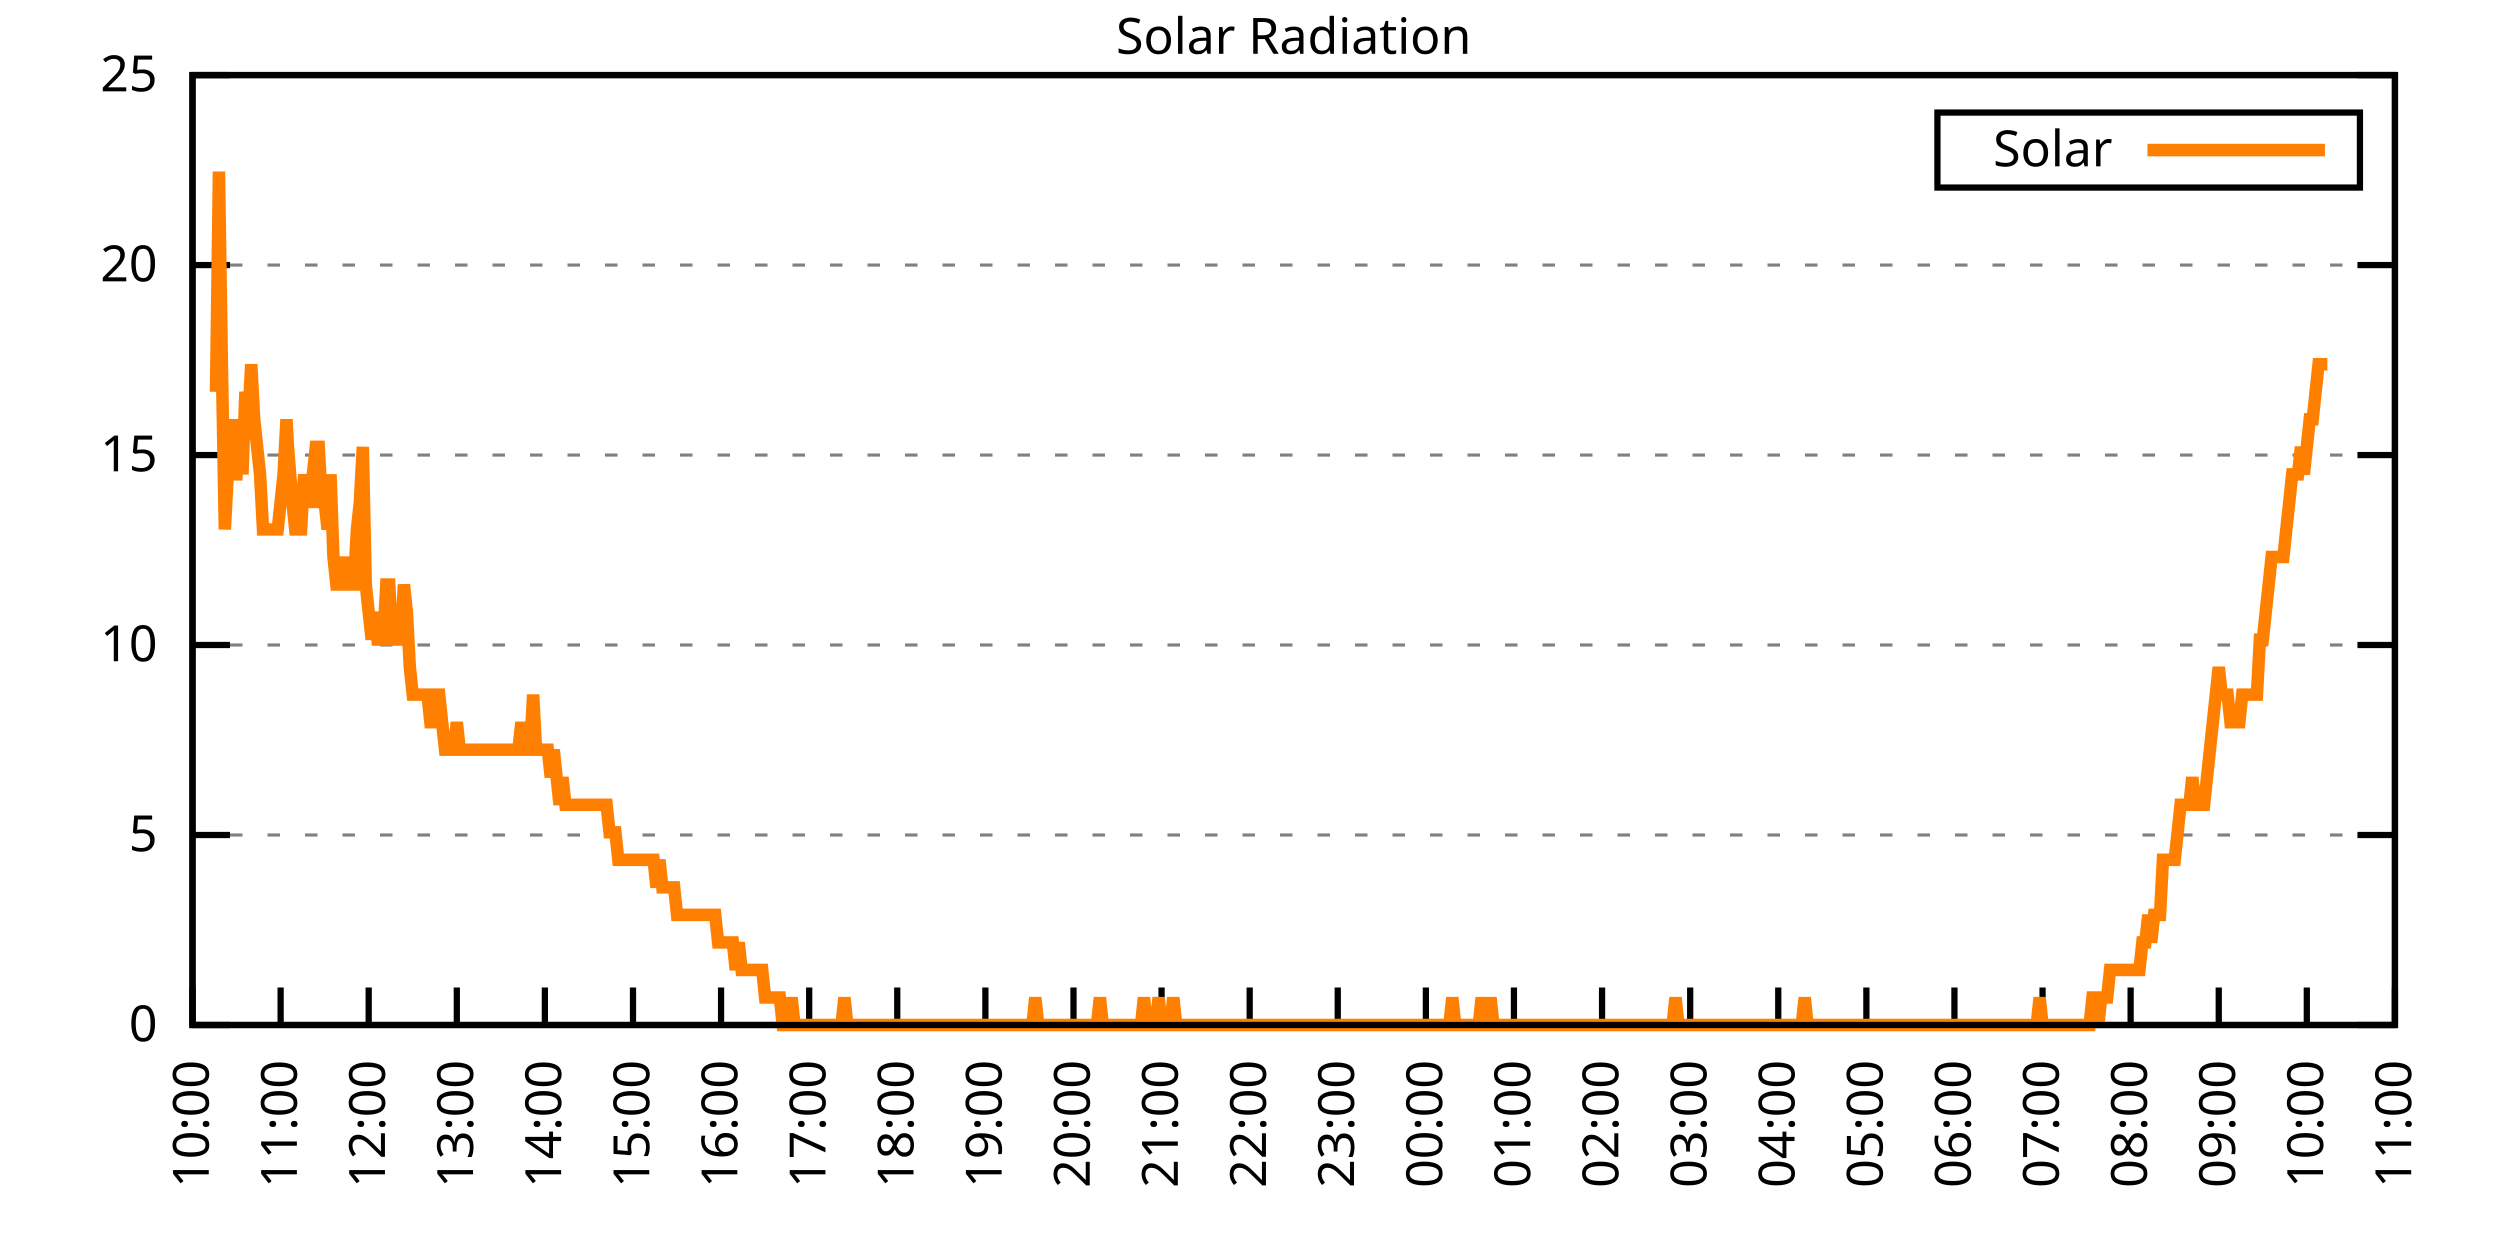
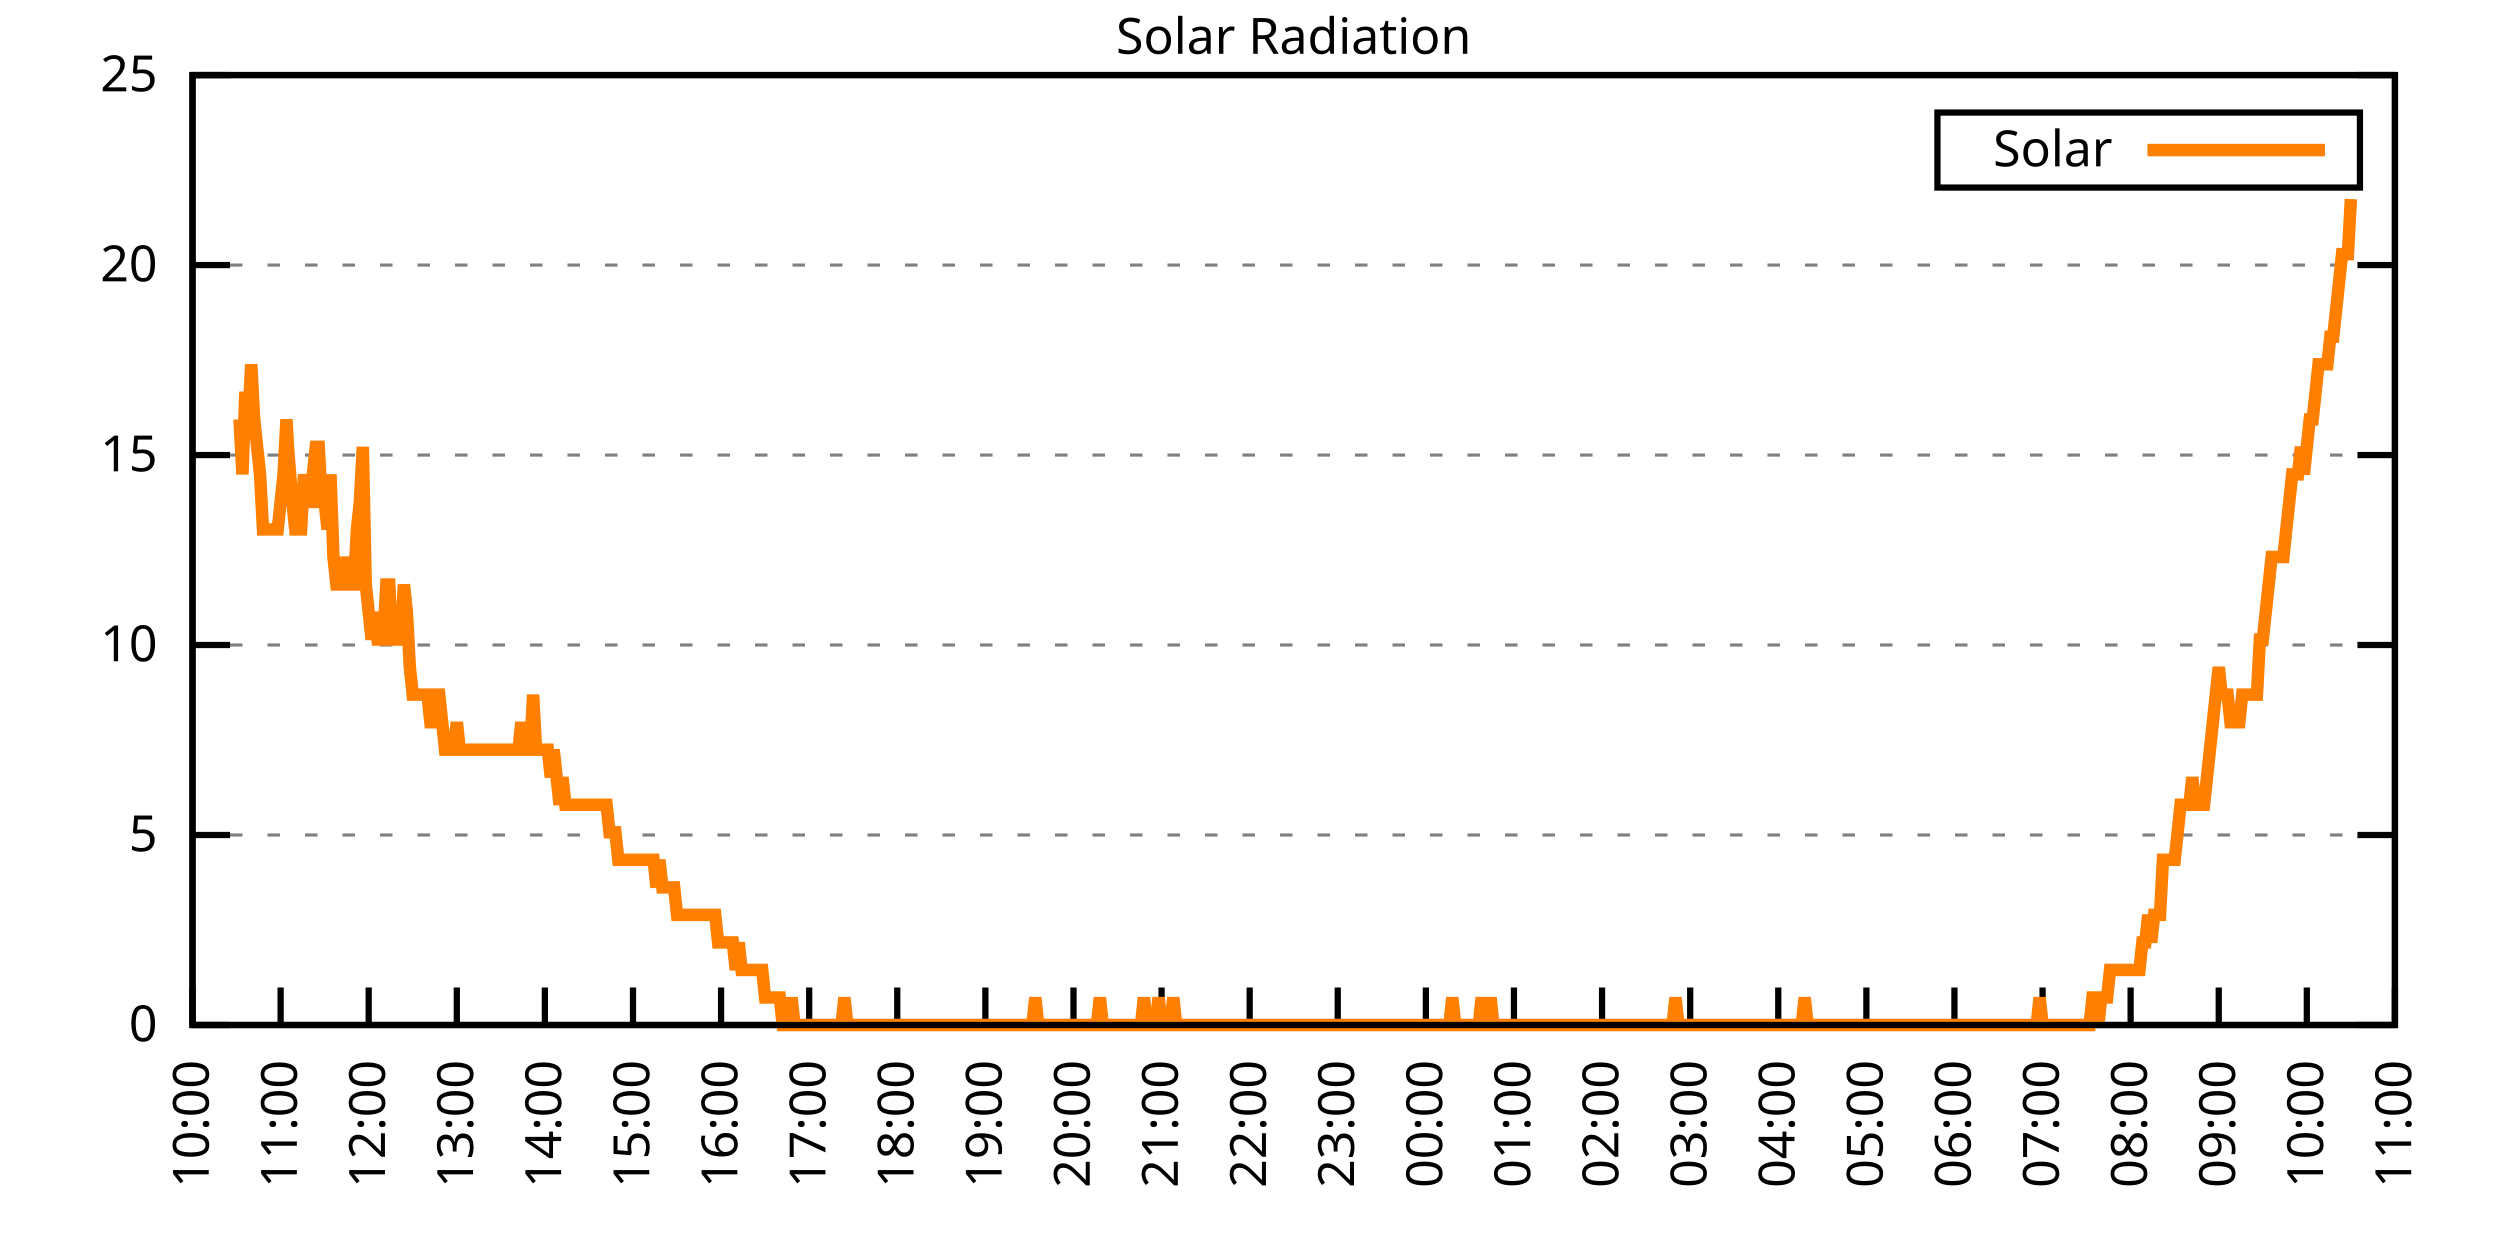
<svg xmlns="http://www.w3.org/2000/svg" xmlns:xlink="http://www.w3.org/1999/xlink" width="400" height="200" viewBox="0 0 400 200">
  <g id="gnuplot_canvas">
    <rect x="0" y="0" width="400" height="200" fill="none" />
    <defs>
      <circle id="gpDot" r="0.5" stroke-width="0.5" stroke="currentColor" />
      <path id="gpPt0" stroke-width="0.333" stroke="currentColor" d="M-1,0 h2 M0,-1 v2" />
      <path id="gpPt1" stroke-width="0.333" stroke="currentColor" d="M-1,-1 L1,1 M1,-1 L-1,1" />
      <path id="gpPt2" stroke-width="0.333" stroke="currentColor" d="M-1,0 L1,0 M0,-1 L0,1 M-1,-1 L1,1 M-1,1 L1,-1" />
      <rect id="gpPt3" stroke-width="0.333" stroke="currentColor" x="-1" y="-1" width="2" height="2" />
      <rect id="gpPt4" stroke-width="0.333" stroke="currentColor" fill="currentColor" x="-1" y="-1" width="2" height="2" />
      <circle id="gpPt5" stroke-width="0.333" stroke="currentColor" cx="0" cy="0" r="1" />
      <use xlink:href="#gpPt5" id="gpPt6" fill="currentColor" stroke="none" />
      <path id="gpPt7" stroke-width="0.333" stroke="currentColor" d="M0,-1.33 L-1.33,0.67 L1.33,0.67 z" />
      <use xlink:href="#gpPt7" id="gpPt8" fill="currentColor" stroke="none" />
      <use xlink:href="#gpPt7" id="gpPt9" stroke="currentColor" transform="rotate(180)" />
      <use xlink:href="#gpPt9" id="gpPt10" fill="currentColor" stroke="none" />
      <use xlink:href="#gpPt3" id="gpPt11" stroke="currentColor" transform="rotate(45)" />
      <use xlink:href="#gpPt11" id="gpPt12" fill="currentColor" stroke="none" />
      <path id="gpPt13" stroke-width="0.333" stroke="currentColor" d="M0,1.330 L1.265,0.411 L0.782,-1.067 L-0.782,-1.076 L-1.265,0.411 z" />
      <use xlink:href="#gpPt13" id="gpPt14" fill="currentColor" stroke="none" />
      <filter id="textbox" filterUnits="objectBoundingBox" x="0" y="0" height="1" width="1">
        <feFlood flood-color="white" flood-opacity="1" result="bgnd" />
        <feComposite in="SourceGraphic" in2="bgnd" operator="atop" />
      </filter>
      <filter id="greybox" filterUnits="objectBoundingBox" x="0" y="0" height="1" width="1">
        <feFlood flood-color="lightgrey" flood-opacity="1" result="grey" />
        <feComposite in="SourceGraphic" in2="grey" operator="atop" />
      </filter>
    </defs>
    <g fill="none" color="white" stroke="currentColor" stroke-width="1.00" stroke-linecap="butt" stroke-linejoin="miter">
</g>
    <g fill="none" color="black" stroke="currentColor" stroke-width="1.00" stroke-linecap="butt" stroke-linejoin="miter">
      <g stroke="none" shape-rendering="crispEdges">
        <polygon fill="rgb(255, 255, 255)" points="30.80,164.00 383.18,164.00 383.18,12.02 30.80,12.02 " />
      </g>
    </g>
    <g fill="none" color="black" stroke="currentColor" stroke-width="1.00" stroke-linecap="butt" stroke-linejoin="miter">
</g>
    <g fill="none" color="black" stroke="black" stroke-width="0.50" stroke-linecap="butt" stroke-linejoin="miter">
</g>
    <g fill="none" color="gray" stroke="currentColor" stroke-width="0.50" stroke-linecap="butt" stroke-linejoin="miter">
      <path stroke="gray" stroke-dasharray="2,4" class="gridline" d="M30.80,164.00 L383.19,164.00  " />
    </g>
    <g fill="none" color="gray" stroke="gray" stroke-width="1.00" stroke-linecap="butt" stroke-linejoin="miter">
</g>
    <g fill="none" color="black" stroke="currentColor" stroke-width="1.00" stroke-linecap="butt" stroke-linejoin="miter">
      <path stroke="black" d="M30.80,164.00 L36.80,164.00 M383.19,164.00 L377.19,164.00  " />
      <g transform="translate(25.20,166.60)" stroke="none" fill="black" font-family="Sans" font-size="8.00" text-anchor="end">
        <text>
          <tspan font-family="Sans"> 0</tspan>
        </text>
      </g>
    </g>
    <g fill="none" color="black" stroke="currentColor" stroke-width="1.00" stroke-linecap="butt" stroke-linejoin="miter">
</g>
    <g fill="none" color="black" stroke="black" stroke-width="0.50" stroke-linecap="butt" stroke-linejoin="miter">
</g>
    <g fill="none" color="gray" stroke="currentColor" stroke-width="0.50" stroke-linecap="butt" stroke-linejoin="miter">
      <path stroke="gray" stroke-dasharray="2,4" class="gridline" d="M30.80,133.60 L383.19,133.60  " />
    </g>
    <g fill="none" color="gray" stroke="gray" stroke-width="1.00" stroke-linecap="butt" stroke-linejoin="miter">
</g>
    <g fill="none" color="black" stroke="currentColor" stroke-width="1.00" stroke-linecap="butt" stroke-linejoin="miter">
      <path stroke="black" d="M30.80,133.60 L36.80,133.60 M383.19,133.60 L377.19,133.60  " />
      <g transform="translate(25.20,136.20)" stroke="none" fill="black" font-family="Sans" font-size="8.00" text-anchor="end">
        <text>
          <tspan font-family="Sans"> 5</tspan>
        </text>
      </g>
    </g>
    <g fill="none" color="black" stroke="currentColor" stroke-width="1.00" stroke-linecap="butt" stroke-linejoin="miter">
</g>
    <g fill="none" color="black" stroke="black" stroke-width="0.50" stroke-linecap="butt" stroke-linejoin="miter">
</g>
    <g fill="none" color="gray" stroke="currentColor" stroke-width="0.50" stroke-linecap="butt" stroke-linejoin="miter">
      <path stroke="gray" stroke-dasharray="2,4" class="gridline" d="M30.80,103.20 L383.19,103.20  " />
    </g>
    <g fill="none" color="gray" stroke="gray" stroke-width="1.00" stroke-linecap="butt" stroke-linejoin="miter">
</g>
    <g fill="none" color="black" stroke="currentColor" stroke-width="1.00" stroke-linecap="butt" stroke-linejoin="miter">
      <path stroke="black" d="M30.80,103.20 L36.80,103.20 M383.19,103.20 L377.19,103.20  " />
      <g transform="translate(25.20,105.80)" stroke="none" fill="black" font-family="Sans" font-size="8.00" text-anchor="end">
        <text>
          <tspan font-family="Sans"> 10</tspan>
        </text>
      </g>
    </g>
    <g fill="none" color="black" stroke="currentColor" stroke-width="1.00" stroke-linecap="butt" stroke-linejoin="miter">
</g>
    <g fill="none" color="black" stroke="black" stroke-width="0.50" stroke-linecap="butt" stroke-linejoin="miter">
</g>
    <g fill="none" color="gray" stroke="currentColor" stroke-width="0.50" stroke-linecap="butt" stroke-linejoin="miter">
      <path stroke="gray" stroke-dasharray="2,4" class="gridline" d="M30.80,72.81 L383.19,72.81  " />
    </g>
    <g fill="none" color="gray" stroke="gray" stroke-width="1.00" stroke-linecap="butt" stroke-linejoin="miter">
</g>
    <g fill="none" color="black" stroke="currentColor" stroke-width="1.00" stroke-linecap="butt" stroke-linejoin="miter">
      <path stroke="black" d="M30.80,72.81 L36.80,72.81 M383.19,72.81 L377.19,72.81  " />
      <g transform="translate(25.20,75.41)" stroke="none" fill="black" font-family="Sans" font-size="8.00" text-anchor="end">
        <text>
          <tspan font-family="Sans"> 15</tspan>
        </text>
      </g>
    </g>
    <g fill="none" color="black" stroke="currentColor" stroke-width="1.00" stroke-linecap="butt" stroke-linejoin="miter">
</g>
    <g fill="none" color="black" stroke="black" stroke-width="0.50" stroke-linecap="butt" stroke-linejoin="miter">
</g>
    <g fill="none" color="gray" stroke="currentColor" stroke-width="0.50" stroke-linecap="butt" stroke-linejoin="miter">
      <path stroke="gray" stroke-dasharray="2,4" class="gridline" d="M30.80,42.41 L383.19,42.41  " />
    </g>
    <g fill="none" color="gray" stroke="gray" stroke-width="1.00" stroke-linecap="butt" stroke-linejoin="miter">
</g>
    <g fill="none" color="black" stroke="currentColor" stroke-width="1.00" stroke-linecap="butt" stroke-linejoin="miter">
      <path stroke="black" d="M30.80,42.41 L36.80,42.41 M383.19,42.41 L377.19,42.41  " />
      <g transform="translate(25.20,45.01)" stroke="none" fill="black" font-family="Sans" font-size="8.00" text-anchor="end">
        <text>
          <tspan font-family="Sans"> 20</tspan>
        </text>
      </g>
    </g>
    <g fill="none" color="black" stroke="currentColor" stroke-width="1.00" stroke-linecap="butt" stroke-linejoin="miter">
</g>
    <g fill="none" color="black" stroke="black" stroke-width="0.50" stroke-linecap="butt" stroke-linejoin="miter">
</g>
    <g fill="none" color="gray" stroke="currentColor" stroke-width="0.50" stroke-linecap="butt" stroke-linejoin="miter">
      <path stroke="gray" stroke-dasharray="2,4" class="gridline" d="M30.80,12.01 L383.19,12.01  " />
    </g>
    <g fill="none" color="gray" stroke="gray" stroke-width="1.00" stroke-linecap="butt" stroke-linejoin="miter">
</g>
    <g fill="none" color="black" stroke="currentColor" stroke-width="1.00" stroke-linecap="butt" stroke-linejoin="miter">
      <path stroke="black" d="M30.80,12.01 L36.80,12.01 M383.19,12.01 L377.19,12.01  " />
      <g transform="translate(25.20,14.61)" stroke="none" fill="black" font-family="Sans" font-size="8.00" text-anchor="end">
        <text>
          <tspan font-family="Sans"> 25</tspan>
        </text>
      </g>
    </g>
    <g fill="none" color="black" stroke="currentColor" stroke-width="1.00" stroke-linecap="butt" stroke-linejoin="miter">
      <path stroke="black" d="M30.80,164.00 L30.80,158.00  " />
      <g transform="translate(33.40,169.60) rotate(270.00)" stroke="none" fill="black" font-family="Sans" font-size="8.00" text-anchor="end">
        <text>
          <tspan font-family="Sans">10:00</tspan>
        </text>
      </g>
    </g>
    <g fill="none" color="black" stroke="currentColor" stroke-width="1.00" stroke-linecap="butt" stroke-linejoin="miter">
      <path stroke="black" d="M44.90,164.00 L44.90,158.00  " />
      <g transform="translate(47.50,169.60) rotate(270.00)" stroke="none" fill="black" font-family="Sans" font-size="8.00" text-anchor="end">
        <text>
          <tspan font-family="Sans">11:00</tspan>
        </text>
      </g>
    </g>
    <g fill="none" color="black" stroke="currentColor" stroke-width="1.00" stroke-linecap="butt" stroke-linejoin="miter">
      <path stroke="black" d="M58.99,164.00 L58.99,158.00  " />
      <g transform="translate(61.59,169.60) rotate(270.00)" stroke="none" fill="black" font-family="Sans" font-size="8.00" text-anchor="end">
        <text>
          <tspan font-family="Sans">12:00</tspan>
        </text>
      </g>
    </g>
    <g fill="none" color="black" stroke="currentColor" stroke-width="1.00" stroke-linecap="butt" stroke-linejoin="miter">
      <path stroke="black" d="M73.09,164.00 L73.09,158.00  " />
      <g transform="translate(75.69,169.60) rotate(270.00)" stroke="none" fill="black" font-family="Sans" font-size="8.00" text-anchor="end">
        <text>
          <tspan font-family="Sans">13:00</tspan>
        </text>
      </g>
    </g>
    <g fill="none" color="black" stroke="currentColor" stroke-width="1.00" stroke-linecap="butt" stroke-linejoin="miter">
      <path stroke="black" d="M87.18,164.00 L87.18,158.00  " />
      <g transform="translate(89.78,169.60) rotate(270.00)" stroke="none" fill="black" font-family="Sans" font-size="8.00" text-anchor="end">
        <text>
          <tspan font-family="Sans">14:00</tspan>
        </text>
      </g>
    </g>
    <g fill="none" color="black" stroke="currentColor" stroke-width="1.00" stroke-linecap="butt" stroke-linejoin="miter">
      <path stroke="black" d="M101.28,164.00 L101.28,158.00  " />
      <g transform="translate(103.88,169.60) rotate(270.00)" stroke="none" fill="black" font-family="Sans" font-size="8.00" text-anchor="end">
        <text>
          <tspan font-family="Sans">15:00</tspan>
        </text>
      </g>
    </g>
    <g fill="none" color="black" stroke="currentColor" stroke-width="1.00" stroke-linecap="butt" stroke-linejoin="miter">
      <path stroke="black" d="M115.37,164.00 L115.37,158.00  " />
      <g transform="translate(117.97,169.60) rotate(270.00)" stroke="none" fill="black" font-family="Sans" font-size="8.00" text-anchor="end">
        <text>
          <tspan font-family="Sans">16:00</tspan>
        </text>
      </g>
    </g>
    <g fill="none" color="black" stroke="currentColor" stroke-width="1.00" stroke-linecap="butt" stroke-linejoin="miter">
      <path stroke="black" d="M129.47,164.00 L129.47,158.00  " />
      <g transform="translate(132.07,169.60) rotate(270.00)" stroke="none" fill="black" font-family="Sans" font-size="8.00" text-anchor="end">
        <text>
          <tspan font-family="Sans">17:00</tspan>
        </text>
      </g>
    </g>
    <g fill="none" color="black" stroke="currentColor" stroke-width="1.00" stroke-linecap="butt" stroke-linejoin="miter">
      <path stroke="black" d="M143.56,164.00 L143.56,158.00  " />
      <g transform="translate(146.16,169.60) rotate(270.00)" stroke="none" fill="black" font-family="Sans" font-size="8.00" text-anchor="end">
        <text>
          <tspan font-family="Sans">18:00</tspan>
        </text>
      </g>
    </g>
    <g fill="none" color="black" stroke="currentColor" stroke-width="1.00" stroke-linecap="butt" stroke-linejoin="miter">
      <path stroke="black" d="M157.66,164.00 L157.66,158.00  " />
      <g transform="translate(160.26,169.60) rotate(270.00)" stroke="none" fill="black" font-family="Sans" font-size="8.00" text-anchor="end">
        <text>
          <tspan font-family="Sans">19:00</tspan>
        </text>
      </g>
    </g>
    <g fill="none" color="black" stroke="currentColor" stroke-width="1.00" stroke-linecap="butt" stroke-linejoin="miter">
      <path stroke="black" d="M171.76,164.00 L171.76,158.00  " />
      <g transform="translate(174.36,169.60) rotate(270.00)" stroke="none" fill="black" font-family="Sans" font-size="8.00" text-anchor="end">
        <text>
          <tspan font-family="Sans">20:00</tspan>
        </text>
      </g>
    </g>
    <g fill="none" color="black" stroke="currentColor" stroke-width="1.00" stroke-linecap="butt" stroke-linejoin="miter">
      <path stroke="black" d="M185.85,164.00 L185.85,158.00  " />
      <g transform="translate(188.45,169.60) rotate(270.00)" stroke="none" fill="black" font-family="Sans" font-size="8.00" text-anchor="end">
        <text>
          <tspan font-family="Sans">21:00</tspan>
        </text>
      </g>
    </g>
    <g fill="none" color="black" stroke="currentColor" stroke-width="1.00" stroke-linecap="butt" stroke-linejoin="miter">
      <path stroke="black" d="M199.95,164.00 L199.95,158.00  " />
      <g transform="translate(202.55,169.60) rotate(270.00)" stroke="none" fill="black" font-family="Sans" font-size="8.00" text-anchor="end">
        <text>
          <tspan font-family="Sans">22:00</tspan>
        </text>
      </g>
    </g>
    <g fill="none" color="black" stroke="currentColor" stroke-width="1.00" stroke-linecap="butt" stroke-linejoin="miter">
      <path stroke="black" d="M214.04,164.00 L214.04,158.00  " />
      <g transform="translate(216.64,169.60) rotate(270.00)" stroke="none" fill="black" font-family="Sans" font-size="8.00" text-anchor="end">
        <text>
          <tspan font-family="Sans">23:00</tspan>
        </text>
      </g>
    </g>
    <g fill="none" color="black" stroke="currentColor" stroke-width="1.00" stroke-linecap="butt" stroke-linejoin="miter">
      <path stroke="black" d="M228.14,164.00 L228.14,158.00  " />
      <g transform="translate(230.74,169.60) rotate(270.00)" stroke="none" fill="black" font-family="Sans" font-size="8.00" text-anchor="end">
        <text>
          <tspan font-family="Sans">00:00</tspan>
        </text>
      </g>
    </g>
    <g fill="none" color="black" stroke="currentColor" stroke-width="1.00" stroke-linecap="butt" stroke-linejoin="miter">
      <path stroke="black" d="M242.23,164.00 L242.23,158.00  " />
      <g transform="translate(244.83,169.60) rotate(270.00)" stroke="none" fill="black" font-family="Sans" font-size="8.00" text-anchor="end">
        <text>
          <tspan font-family="Sans">01:00</tspan>
        </text>
      </g>
    </g>
    <g fill="none" color="black" stroke="currentColor" stroke-width="1.00" stroke-linecap="butt" stroke-linejoin="miter">
      <path stroke="black" d="M256.33,164.00 L256.33,158.00  " />
      <g transform="translate(258.93,169.60) rotate(270.00)" stroke="none" fill="black" font-family="Sans" font-size="8.00" text-anchor="end">
        <text>
          <tspan font-family="Sans">02:00</tspan>
        </text>
      </g>
    </g>
    <g fill="none" color="black" stroke="currentColor" stroke-width="1.00" stroke-linecap="butt" stroke-linejoin="miter">
      <path stroke="black" d="M270.43,164.00 L270.43,158.00  " />
      <g transform="translate(273.03,169.60) rotate(270.00)" stroke="none" fill="black" font-family="Sans" font-size="8.00" text-anchor="end">
        <text>
          <tspan font-family="Sans">03:00</tspan>
        </text>
      </g>
    </g>
    <g fill="none" color="black" stroke="currentColor" stroke-width="1.00" stroke-linecap="butt" stroke-linejoin="miter">
      <path stroke="black" d="M284.52,164.00 L284.52,158.00  " />
      <g transform="translate(287.12,169.60) rotate(270.00)" stroke="none" fill="black" font-family="Sans" font-size="8.00" text-anchor="end">
        <text>
          <tspan font-family="Sans">04:00</tspan>
        </text>
      </g>
    </g>
    <g fill="none" color="black" stroke="currentColor" stroke-width="1.00" stroke-linecap="butt" stroke-linejoin="miter">
      <path stroke="black" d="M298.62,164.00 L298.62,158.00  " />
      <g transform="translate(301.22,169.60) rotate(270.00)" stroke="none" fill="black" font-family="Sans" font-size="8.00" text-anchor="end">
        <text>
          <tspan font-family="Sans">05:00</tspan>
        </text>
      </g>
    </g>
    <g fill="none" color="black" stroke="currentColor" stroke-width="1.00" stroke-linecap="butt" stroke-linejoin="miter">
      <path stroke="black" d="M312.71,164.00 L312.71,158.00  " />
      <g transform="translate(315.31,169.60) rotate(270.00)" stroke="none" fill="black" font-family="Sans" font-size="8.00" text-anchor="end">
        <text>
          <tspan font-family="Sans">06:00</tspan>
        </text>
      </g>
    </g>
    <g fill="none" color="black" stroke="currentColor" stroke-width="1.00" stroke-linecap="butt" stroke-linejoin="miter">
      <path stroke="black" d="M326.81,164.00 L326.81,158.00  " />
      <g transform="translate(329.41,169.60) rotate(270.00)" stroke="none" fill="black" font-family="Sans" font-size="8.00" text-anchor="end">
        <text>
          <tspan font-family="Sans">07:00</tspan>
        </text>
      </g>
    </g>
    <g fill="none" color="black" stroke="currentColor" stroke-width="1.00" stroke-linecap="butt" stroke-linejoin="miter">
      <path stroke="black" d="M340.90,164.00 L340.90,158.00  " />
      <g transform="translate(343.50,169.60) rotate(270.00)" stroke="none" fill="black" font-family="Sans" font-size="8.00" text-anchor="end">
        <text>
          <tspan font-family="Sans">08:00</tspan>
        </text>
      </g>
    </g>
    <g fill="none" color="black" stroke="currentColor" stroke-width="1.00" stroke-linecap="butt" stroke-linejoin="miter">
      <path stroke="black" d="M355.00,164.00 L355.00,158.00  " />
      <g transform="translate(357.60,169.60) rotate(270.00)" stroke="none" fill="black" font-family="Sans" font-size="8.00" text-anchor="end">
        <text>
          <tspan font-family="Sans">09:00</tspan>
        </text>
      </g>
    </g>
    <g fill="none" color="black" stroke="currentColor" stroke-width="1.00" stroke-linecap="butt" stroke-linejoin="miter">
      <path stroke="black" d="M369.09,164.00 L369.09,158.00  " />
      <g transform="translate(371.69,169.60) rotate(270.00)" stroke="none" fill="black" font-family="Sans" font-size="8.00" text-anchor="end">
        <text>
          <tspan font-family="Sans">10:00</tspan>
        </text>
      </g>
    </g>
    <g fill="none" color="black" stroke="currentColor" stroke-width="1.00" stroke-linecap="butt" stroke-linejoin="miter">
      <path stroke="black" d="M383.19,164.00 L383.19,158.00  " />
      <g transform="translate(385.79,169.60) rotate(270.00)" stroke="none" fill="black" font-family="Sans" font-size="8.00" text-anchor="end">
        <text>
          <tspan font-family="Sans">11:00</tspan>
        </text>
      </g>
    </g>
    <g fill="none" color="black" stroke="currentColor" stroke-width="1.00" stroke-linecap="butt" stroke-linejoin="miter">
</g>
    <g fill="none" color="black" stroke="currentColor" stroke-width="1.00" stroke-linecap="butt" stroke-linejoin="miter">
      <path stroke="black" d="M30.80,12.01 L30.80,164.00 L383.19,164.00 L383.19,12.01 L30.80,12.01 Z  " />
    </g>
    <g fill="none" color="black" stroke="currentColor" stroke-width="1.00" stroke-linecap="butt" stroke-linejoin="miter">
</g>
    <g fill="none" color="black" stroke="currentColor" stroke-width="1.00" stroke-linecap="butt" stroke-linejoin="miter">
      <path stroke="black" d="M309.99,30.01 L309.99,18.01 L377.59,18.01 L377.59,30.01 L309.99,30.01 Z  " />
    </g>
    <g id="Solar_Radiation_plot_1">
      <g fill="none" color="white" stroke="black" stroke-width="2.00" stroke-linecap="butt" stroke-linejoin="miter">
</g>
      <g fill="none" color="black" stroke="currentColor" stroke-width="2.00" stroke-linecap="butt" stroke-linejoin="miter">
        <g transform="translate(337.99,26.61)" stroke="none" fill="black" font-family="Sans" font-size="8.00" text-anchor="end">
          <text>
            <tspan font-family="Sans">Solar</tspan>
          </text>
        </g>
      </g>
      <g fill="none" color="black" stroke="currentColor" stroke-width="2.00" stroke-linecap="butt" stroke-linejoin="miter">
-         <path stroke="rgb(255, 127,   0)" d="M343.59,24.01 L371.99,24.01 M34.56,62.69 L35.03,27.45 L35.50,58.28 L35.97,84.71 L36.44,75.90 L36.91,67.09   L37.38,75.90 L37.85,75.90 L38.32,67.09 L38.79,75.90 L39.26,62.69 L39.73,67.09 L40.20,58.28 L40.67,67.09   L41.14,71.50 L41.61,75.90 L42.08,84.71 L42.55,84.71 L43.02,84.71 L43.49,84.71 L43.96,84.71 L44.43,84.71   L44.90,80.31 L45.37,75.90 L45.84,67.09 L46.07,71.50 L46.78,80.31 L47.24,84.71 L47.71,84.71 L48.18,84.71   L48.65,75.90 L49.12,80.31 L49.59,80.31 L50.06,75.90 L50.53,71.50 L51.00,71.50 L51.47,80.31 L51.94,80.31   L52.41,84.71 L52.88,75.90 L53.35,89.12 L53.82,93.52 L54.29,93.52 L54.76,93.52 L55.23,89.12 L55.70,93.52   L56.17,93.52 L56.64,93.52 L57.11,84.71 L57.58,80.31 L58.05,71.50 L58.52,93.52 L58.99,97.93 L59.46,102.33   L59.93,97.93 L60.40,102.33 L60.87,102.33 L61.34,102.33 L61.81,93.52 L62.28,93.52 L62.75,102.33 L63.22,102.33   L63.69,102.33 L64.16,102.33 L64.63,93.52 L65.10,97.93 L65.57,106.74 L66.04,111.14 L66.51,111.14 L66.98,111.14   L67.45,111.14 L67.92,111.14 L68.39,111.14 L68.86,115.55 L69.33,115.55 L69.80,111.14 L70.27,111.14 L70.74,115.55   L71.21,119.95 L71.68,119.95 L72.15,119.95 L72.62,119.95 L73.09,115.55 L73.56,119.95 L74.03,119.95 L74.50,119.95   L74.97,119.95 L75.44,119.95 L75.91,119.95 L76.38,119.95 L76.85,119.95 L77.32,119.95 L77.79,119.95 L78.26,119.95   L78.73,119.95 L79.19,119.95 L79.66,119.95 L80.13,119.95 L80.60,119.95 L81.07,119.95 L81.54,119.95 L82.01,119.95   L82.48,119.95 L82.95,119.95 L83.42,115.55 L83.89,119.95 L84.36,119.95 L84.83,119.95 L85.30,111.14 L85.77,119.95   L86.24,119.95 L86.71,119.95 L87.18,119.95 L87.65,119.95 L88.12,124.36 L88.59,119.95 L89.06,124.36 L89.53,128.76   L90.00,124.36 L90.47,128.76 L90.94,128.76 L91.41,128.76 L91.88,128.76 L92.35,128.76 L92.82,128.76 L93.29,128.76   L93.76,128.76 L94.23,128.76 L94.70,128.76 L95.17,128.76 L95.64,128.76 L96.11,128.76 L96.58,128.76 L97.05,128.76   L97.52,133.17 L97.99,133.17 L98.46,133.17 L98.93,137.57 L99.40,137.57 L99.87,137.57 L100.34,137.57 L100.81,137.57   L101.28,137.57 L101.75,137.57 L102.22,137.57 L102.69,137.57 L103.16,137.57 L103.63,137.57 L104.10,137.57 L104.57,137.57   L105.04,141.98 L105.51,137.57 L105.98,141.98 L106.45,141.98 L106.92,141.98 L107.39,141.98 L107.86,141.98 L108.33,146.38   L108.80,146.38 L109.27,146.38 L109.74,146.38 L110.21,146.38 L110.68,146.38 L111.14,146.38 L111.61,146.38 L112.08,146.38   L112.55,146.38 L113.02,146.38 L113.49,146.38 L113.96,146.38 L114.43,146.38 L114.90,150.79 L115.37,150.79 L115.84,150.79   L116.31,150.79 L116.78,150.79 L117.25,150.79 L117.72,155.19 L118.19,150.79 L118.66,155.19 L119.13,155.19 L119.60,155.19   L120.07,155.19 L120.54,155.19 L121.01,155.19 L121.48,155.19 L121.95,155.19 L122.42,159.60 L122.89,159.60 L123.36,159.60   L123.83,159.60 L124.30,159.60 L124.77,159.60 L125.24,164.00 L125.71,164.00 L126.18,164.00 L126.65,159.60 L127.12,164.00   L127.59,164.00 L128.06,164.00 L128.53,164.00 L129.00,164.00 L129.47,164.00 L129.94,164.00 L130.41,164.00 L130.88,164.00   L131.35,164.00 L131.82,164.00 L132.29,164.00 L132.76,164.00 L133.23,164.00 L133.70,164.00 L134.17,164.00 L134.64,164.00   L135.11,159.60 L135.58,164.00 L136.05,164.00 L136.52,164.00 L136.99,164.00 L137.46,164.00 L137.93,164.00 L138.40,164.00   L138.87,164.00 L139.34,164.00 L139.81,164.00 L140.28,164.00 L140.75,164.00 L141.22,164.00 L141.69,164.00 L142.16,164.00   L142.63,164.00 L143.09,164.00 L143.56,164.00 L144.03,164.00 L144.50,164.00 L144.97,164.00 L145.44,164.00 L145.91,164.00   L146.38,164.00 L146.85,164.00 L147.32,164.00 L147.79,164.00 L148.26,164.00 L148.73,164.00 L149.20,164.00 L149.67,164.00   L150.14,164.00 L150.61,164.00 L151.08,164.00 L151.55,164.00 L152.02,164.00 L152.49,164.00 L152.96,164.00 L153.43,164.00   L153.90,164.00 L154.37,164.00 L154.84,164.00 L155.31,164.00 L155.78,164.00 L156.25,164.00 L156.72,164.00 L157.19,164.00   L157.66,164.00 L158.13,164.00 L158.60,164.00 L159.07,164.00 L159.54,164.00 L160.01,164.00 L160.48,164.00 L160.95,164.00   L161.42,164.00 L161.89,164.00 L162.36,164.00 L162.83,164.00 L163.30,164.00 L163.77,164.00 L164.24,164.00 L164.71,164.00   L165.18,164.00 L165.65,159.60 L166.12,164.00 L166.59,164.00 L167.06,164.00 L167.53,164.00 L168.00,164.00 L168.47,164.00   L168.94,164.00 L169.41,164.00 L169.88,164.00 L170.35,164.00 L170.82,164.00 L171.29,164.00 L171.76,164.00 L172.23,164.00   L172.70,164.00 L173.17,164.00 L173.64,164.00 L174.11,164.00 L174.58,164.00 L175.04,164.00 L175.51,164.00 L175.98,159.60   L176.45,164.00 L176.92,164.00 L177.39,164.00 L177.86,164.00 L178.33,164.00 L178.80,164.00 L179.27,164.00 L179.74,164.00   L180.21,164.00 L180.68,164.00 L181.15,164.00 L181.62,164.00 L182.09,164.00 L182.56,164.00 L183.03,159.60 L183.50,164.00   L183.97,164.00 L184.44,164.00 L184.91,164.00 L185.38,159.60 L185.85,164.00 L186.32,164.00 L186.79,164.00 L187.26,164.00   L187.73,159.60 L188.20,164.00 L188.67,164.00 L189.14,164.00 L189.61,164.00 L190.08,164.00 L190.55,164.00 L191.02,164.00   L191.49,164.00 L191.96,164.00 L192.43,164.00 L192.90,164.00 L193.37,164.00 L193.84,164.00 L194.31,164.00 L194.78,164.00   L195.25,164.00 L195.72,164.00 L196.19,164.00 L196.66,164.00 L197.13,164.00 L197.60,164.00 L198.07,164.00 L198.54,164.00   L199.01,164.00 L199.48,164.00 L199.95,164.00 L200.42,164.00 L200.89,164.00 L201.36,164.00 L201.83,164.00 L202.30,164.00   L202.77,164.00 L203.24,164.00 L203.71,164.00 L204.18,164.00 L204.65,164.00 L205.12,164.00 L205.59,164.00 L206.06,164.00   L206.53,164.00 L207.00,164.00 L207.46,164.00 L207.93,164.00 L208.40,164.00 L208.87,164.00 L209.34,164.00 L209.81,164.00   L210.28,164.00 L210.75,164.00 L211.22,164.00 L211.69,164.00 L212.16,164.00 L212.63,164.00 L213.10,164.00 L213.57,164.00   L214.04,164.00 L214.51,164.00 L214.98,164.00 L215.45,164.00 L215.92,164.00 L216.39,164.00 L216.86,164.00 L217.33,164.00   L217.80,164.00 L218.27,164.00 L218.74,164.00 L219.21,164.00 L219.68,164.00 L220.15,164.00 L220.62,164.00 L221.09,164.00   L221.56,164.00 L222.03,164.00 L222.50,164.00 L222.97,164.00 L223.44,164.00 L223.91,164.00 L224.38,164.00 L224.85,164.00   L225.32,164.00 L225.79,164.00 L226.26,164.00 L226.73,164.00 L227.20,164.00 L227.67,164.00 L228.14,164.00 L228.61,164.00   L229.08,164.00 L229.55,164.00 L230.02,164.00 L230.49,164.00 L230.96,164.00 L231.43,164.00 L231.90,164.00 L232.37,159.60   L232.84,164.00 L233.31,164.00 L233.78,164.00 L234.25,164.00 L234.72,164.00 L235.19,164.00 L235.66,164.00 L236.13,164.00   L236.60,164.00 L237.07,159.60 L237.54,164.00 L238.01,164.00 L238.48,159.60 L238.95,164.00 L239.41,164.00 L239.88,164.00   L240.35,164.00 L240.82,164.00 L241.29,164.00 L241.76,164.00 L242.23,164.00 L242.70,164.00 L243.17,164.00 L243.64,164.00   L244.11,164.00 L244.58,164.00 L245.05,164.00 L245.52,164.00 L245.99,164.00 L246.46,164.00 L246.93,164.00 L247.40,164.00   L247.87,164.00 L248.34,164.00 L248.81,164.00 L249.28,164.00 L249.75,164.00 L250.22,164.00 L250.69,164.00 L251.16,164.00   L251.63,164.00 L252.10,164.00 L252.57,164.00 L253.04,164.00 L253.51,164.00 L253.98,164.00 L254.45,164.00 L254.92,164.00   L255.39,164.00 L255.86,164.00 L256.33,164.00 L256.80,164.00 L257.27,164.00 L257.74,164.00 L258.21,164.00 L258.68,164.00   L259.15,164.00 L259.62,164.00 L260.09,164.00 L260.56,164.00 L261.03,164.00 L261.50,164.00 L261.97,164.00 L262.44,164.00   L262.91,164.00 L263.38,164.00 L263.85,164.00 L264.32,164.00 L264.79,164.00 L265.26,164.00 L265.73,164.00 L266.20,164.00   L266.67,164.00 L267.14,164.00 L267.61,164.00 L268.08,159.60 L268.55,164.00 L269.02,164.00 L269.49,164.00 L269.96,164.00   L270.43,164.00 L270.90,164.00 L271.36,164.00 L271.83,164.00 L272.30,164.00 L272.77,164.00 L273.24,164.00 L273.71,164.00   L274.18,164.00 L274.65,164.00 L275.12,164.00 L275.59,164.00 L276.06,164.00 L276.53,164.00 L277.00,164.00 L277.47,164.00   L277.94,164.00 L278.41,164.00 L278.88,164.00 L279.35,164.00 L279.82,164.00 L280.29,164.00 L280.76,164.00 L281.23,164.00   L281.70,164.00 L282.17,164.00 L282.64,164.00 L283.11,164.00 L283.58,164.00 L284.05,164.00 L284.52,164.00 L284.99,164.00   L285.46,164.00 L285.93,164.00 L286.40,164.00 L286.87,164.00 L287.34,164.00 L287.81,164.00 L288.28,164.00 L288.75,159.60   L289.22,164.00 L289.69,164.00 L290.16,164.00 L290.63,164.00 L291.10,164.00 L291.57,164.00 L292.04,164.00 L292.51,164.00   L292.98,164.00 L293.45,164.00 L293.92,164.00 L294.39,164.00 L294.86,164.00 L295.33,164.00 L295.80,164.00 L296.27,164.00   L296.74,164.00 L297.21,164.00 L297.68,164.00 L298.15,164.00 L298.62,164.00 L299.09,164.00 L299.56,164.00 L300.03,164.00   L300.50,164.00 L300.97,164.00 L301.44,164.00 L301.91,164.00 L302.38,164.00 L302.85,164.00 L303.31,164.00 L303.78,164.00   L304.25,164.00 L304.72,164.00 L305.19,164.00 L305.66,164.00 L306.13,164.00 L306.60,164.00 L307.07,164.00 L307.54,164.00   L308.01,164.00 L308.48,164.00 L308.95,164.00 L309.42,164.00 L309.89,164.00 L310.36,164.00 L310.83,164.00 L311.30,164.00   L311.77,164.00 L312.24,164.00 L312.71,164.00 L313.18,164.00 L313.65,164.00 L314.12,164.00 L314.59,164.00 L315.06,164.00   L315.53,164.00 L316.00,164.00 L316.47,164.00 L316.94,164.00 L317.41,164.00 L317.88,164.00 L318.35,164.00 L318.82,164.00   L319.29,164.00 L319.76,164.00 L320.23,164.00 L320.70,164.00 L321.17,164.00 L321.64,164.00 L322.11,164.00 L322.58,164.00   L323.05,164.00 L323.52,164.00 L323.99,164.00 L324.46,164.00 L324.93,164.00 L325.40,164.00 L325.87,164.00 L326.34,159.60   L326.81,164.00 L327.28,164.00 L327.75,164.00 L328.22,164.00 L328.69,164.00 L329.16,164.00 L329.63,164.00 L330.10,164.00   L330.57,164.00 L331.04,164.00 L331.51,164.00 L331.98,164.00 L332.45,164.00 L332.92,164.00 L333.39,164.00 L333.86,164.00   L334.33,164.00 L334.80,159.60 L335.26,159.60 L335.73,164.00 L336.20,159.60 L336.67,159.60 L337.14,159.60 L337.61,155.19   L338.08,155.19 L338.55,155.19 L339.02,155.19 L339.49,155.19 L339.96,155.19 L340.43,155.19 L340.90,155.19 L341.37,155.19   L341.84,155.19 L342.31,155.19 L342.78,150.79 L343.25,150.79 L343.72,146.38 L344.19,150.79 L344.66,146.38 L345.13,146.38   L345.60,146.38 L346.07,137.57 L346.54,137.57 L347.01,137.57 L347.48,137.57 L347.95,137.57 L348.42,133.17 L348.89,128.76   L349.36,128.76 L349.83,128.76 L350.30,128.76 L350.77,124.36 L351.24,128.76 L351.71,128.76 L352.18,128.76 L352.65,128.76   L353.12,124.36 L353.59,119.95 L354.06,115.55 L354.53,111.14 L355.00,106.74 L355.47,111.14 L355.94,111.14 L356.41,111.14   L356.88,115.55 L357.35,115.55 L357.82,115.55 L358.29,115.55 L358.76,111.14 L359.23,111.14 L359.70,111.14 L360.17,111.14   L360.64,111.14 L361.11,111.14 L361.58,102.33 L362.05,102.33 L362.52,97.93 L362.99,93.52 L363.46,89.12 L363.93,89.12   L364.40,89.12 L364.87,89.12 L365.34,89.12 L365.81,84.71 L366.28,80.31 L366.75,75.90 L367.21,75.90 L367.68,75.90   L368.15,71.50 L368.62,75.90 L369.09,71.50 L369.56,67.09 L370.03,67.09 L370.50,62.69 L370.97,58.28 L371.44,58.28   L371.91,58.28 L372.38,58.28  " />
+         <path stroke="rgb(255, 127,   0)" d="M343.59,24.01 L371.99,24.01 M38.32,67.09 L38.79,75.90 L39.26,62.69 L39.73,67.09 L40.20,58.28 L40.67,67.09   L41.14,71.50 L41.61,75.90 L42.08,84.71 L42.55,84.71 L43.02,84.71 L43.49,84.71 L43.96,84.71 L44.43,84.71   L44.90,80.31 L45.37,75.90 L45.84,67.09 L46.07,71.50 L46.78,80.31 L47.24,84.71 L47.71,84.71 L48.18,84.71   L48.65,75.90 L49.12,80.31 L49.59,80.31 L50.06,75.90 L50.53,71.50 L51.00,71.50 L51.47,80.31 L51.94,80.31   L52.41,84.71 L52.88,75.90 L53.35,89.12 L53.82,93.52 L54.29,93.52 L54.76,93.52 L55.23,89.12 L55.70,93.52   L56.17,93.52 L56.64,93.52 L57.11,84.71 L57.58,80.31 L58.05,71.50 L58.52,93.52 L58.99,97.93 L59.46,102.33   L59.93,97.93 L60.40,102.33 L60.87,102.33 L61.34,102.33 L61.81,93.52 L62.28,93.52 L62.75,102.33 L63.22,102.33   L63.69,102.33 L64.16,102.33 L64.63,93.52 L65.10,97.93 L65.57,106.74 L66.04,111.14 L66.51,111.14 L66.98,111.14   L67.45,111.14 L67.92,111.14 L68.39,111.14 L68.86,115.55 L69.33,115.55 L69.80,111.14 L70.27,111.14 L70.74,115.55   L71.21,119.95 L71.68,119.95 L72.15,119.95 L72.62,119.95 L73.09,115.55 L73.56,119.95 L74.03,119.95 L74.50,119.95   L74.97,119.95 L75.44,119.95 L75.91,119.95 L76.38,119.95 L76.85,119.95 L77.32,119.95 L77.79,119.95 L78.26,119.95   L78.73,119.95 L79.19,119.95 L79.66,119.95 L80.13,119.95 L80.60,119.95 L81.07,119.95 L81.54,119.95 L82.01,119.95   L82.48,119.95 L82.95,119.95 L83.42,115.55 L83.89,119.95 L84.36,119.95 L84.83,119.95 L85.30,111.14 L85.77,119.95   L86.24,119.95 L86.71,119.95 L87.18,119.95 L87.65,119.95 L88.12,124.36 L88.59,119.95 L89.06,124.36 L89.53,128.76   L90.00,124.36 L90.47,128.76 L90.94,128.76 L91.41,128.76 L91.88,128.76 L92.35,128.76 L92.82,128.76 L93.29,128.76   L93.76,128.76 L94.23,128.76 L94.70,128.76 L95.17,128.76 L95.64,128.76 L96.11,128.76 L96.58,128.76 L97.05,128.76   L97.52,133.17 L97.99,133.17 L98.46,133.17 L98.93,137.57 L99.40,137.57 L99.87,137.57 L100.34,137.57 L100.81,137.57   L101.28,137.57 L101.75,137.57 L102.22,137.57 L102.69,137.57 L103.16,137.57 L103.63,137.57 L104.10,137.57 L104.57,137.57   L105.04,141.98 L105.51,137.57 L105.98,141.98 L106.45,141.98 L106.92,141.98 L107.39,141.98 L107.86,141.98 L108.33,146.38   L108.80,146.38 L109.27,146.38 L109.74,146.38 L110.21,146.38 L110.68,146.38 L111.14,146.38 L111.61,146.38 L112.08,146.38   L112.55,146.38 L113.02,146.38 L113.49,146.38 L113.96,146.38 L114.43,146.38 L114.90,150.79 L115.37,150.79 L115.84,150.79   L116.31,150.79 L116.78,150.79 L117.25,150.79 L117.72,155.19 L118.19,150.79 L118.66,155.19 L119.13,155.19 L119.60,155.19   L120.07,155.19 L120.54,155.19 L121.01,155.19 L121.48,155.19 L121.95,155.19 L122.42,159.60 L122.89,159.60 L123.36,159.60   L123.83,159.60 L124.30,159.60 L124.77,159.60 L125.24,164.00 L125.71,164.00 L126.18,164.00 L126.65,159.60 L127.12,164.00   L127.59,164.00 L128.06,164.00 L128.53,164.00 L129.00,164.00 L129.47,164.00 L129.94,164.00 L130.41,164.00 L130.88,164.00   L131.35,164.00 L131.82,164.00 L132.29,164.00 L132.76,164.00 L133.23,164.00 L133.70,164.00 L134.17,164.00 L134.64,164.00   L135.11,159.60 L135.58,164.00 L136.05,164.00 L136.52,164.00 L136.99,164.00 L137.46,164.00 L137.93,164.00 L138.40,164.00   L138.87,164.00 L139.34,164.00 L139.81,164.00 L140.28,164.00 L140.75,164.00 L141.22,164.00 L141.69,164.00 L142.16,164.00   L142.63,164.00 L143.09,164.00 L143.56,164.00 L144.03,164.00 L144.50,164.00 L144.97,164.00 L145.44,164.00 L145.91,164.00   L146.38,164.00 L146.85,164.00 L147.32,164.00 L147.79,164.00 L148.26,164.00 L148.73,164.00 L149.20,164.00 L149.67,164.00   L150.14,164.00 L150.61,164.00 L151.08,164.00 L151.55,164.00 L152.02,164.00 L152.49,164.00 L152.96,164.00 L153.43,164.00   L153.90,164.00 L154.37,164.00 L154.84,164.00 L155.31,164.00 L155.78,164.00 L156.25,164.00 L156.72,164.00 L157.19,164.00   L157.66,164.00 L158.13,164.00 L158.60,164.00 L159.07,164.00 L159.54,164.00 L160.01,164.00 L160.48,164.00 L160.95,164.00   L161.42,164.00 L161.89,164.00 L162.36,164.00 L162.83,164.00 L163.30,164.00 L163.77,164.00 L164.24,164.00 L164.71,164.00   L165.18,164.00 L165.65,159.60 L166.12,164.00 L166.59,164.00 L167.06,164.00 L167.53,164.00 L168.00,164.00 L168.47,164.00   L168.94,164.00 L169.41,164.00 L169.88,164.00 L170.35,164.00 L170.82,164.00 L171.29,164.00 L171.76,164.00 L172.23,164.00   L172.70,164.00 L173.17,164.00 L173.64,164.00 L174.11,164.00 L174.58,164.00 L175.04,164.00 L175.51,164.00 L175.98,159.60   L176.45,164.00 L176.92,164.00 L177.39,164.00 L177.86,164.00 L178.33,164.00 L178.80,164.00 L179.27,164.00 L179.74,164.00   L180.21,164.00 L180.68,164.00 L181.15,164.00 L181.62,164.00 L182.09,164.00 L182.56,164.00 L183.03,159.60 L183.50,164.00   L183.97,164.00 L184.44,164.00 L184.91,164.00 L185.38,159.60 L185.85,164.00 L186.32,164.00 L186.79,164.00 L187.26,164.00   L187.73,159.60 L188.20,164.00 L188.67,164.00 L189.14,164.00 L189.61,164.00 L190.08,164.00 L190.55,164.00 L191.02,164.00   L191.49,164.00 L191.96,164.00 L192.43,164.00 L192.90,164.00 L193.37,164.00 L193.84,164.00 L194.31,164.00 L194.78,164.00   L195.25,164.00 L195.72,164.00 L196.19,164.00 L196.66,164.00 L197.13,164.00 L197.60,164.00 L198.07,164.00 L198.54,164.00   L199.01,164.00 L199.48,164.00 L199.95,164.00 L200.42,164.00 L200.89,164.00 L201.36,164.00 L201.83,164.00 L202.30,164.00   L202.77,164.00 L203.24,164.00 L203.71,164.00 L204.18,164.00 L204.65,164.00 L205.12,164.00 L205.59,164.00 L206.06,164.00   L206.53,164.00 L207.00,164.00 L207.46,164.00 L207.93,164.00 L208.40,164.00 L208.87,164.00 L209.34,164.00 L209.81,164.00   L210.28,164.00 L210.75,164.00 L211.22,164.00 L211.69,164.00 L212.16,164.00 L212.63,164.00 L213.10,164.00 L213.57,164.00   L214.04,164.00 L214.51,164.00 L214.98,164.00 L215.45,164.00 L215.92,164.00 L216.39,164.00 L216.86,164.00 L217.33,164.00   L217.80,164.00 L218.27,164.00 L218.74,164.00 L219.21,164.00 L219.68,164.00 L220.15,164.00 L220.62,164.00 L221.09,164.00   L221.56,164.00 L222.03,164.00 L222.50,164.00 L222.97,164.00 L223.44,164.00 L223.91,164.00 L224.38,164.00 L224.85,164.00   L225.32,164.00 L225.79,164.00 L226.26,164.00 L226.73,164.00 L227.20,164.00 L227.67,164.00 L228.14,164.00 L228.61,164.00   L229.08,164.00 L229.55,164.00 L230.02,164.00 L230.49,164.00 L230.96,164.00 L231.43,164.00 L231.90,164.00 L232.37,159.60   L232.84,164.00 L233.31,164.00 L233.78,164.00 L234.25,164.00 L234.72,164.00 L235.19,164.00 L235.66,164.00 L236.13,164.00   L236.60,164.00 L237.07,159.60 L237.54,164.00 L238.01,164.00 L238.48,159.60 L238.95,164.00 L239.41,164.00 L239.88,164.00   L240.35,164.00 L240.82,164.00 L241.29,164.00 L241.76,164.00 L242.23,164.00 L242.70,164.00 L243.17,164.00 L243.64,164.00   L244.11,164.00 L244.58,164.00 L245.05,164.00 L245.52,164.00 L245.99,164.00 L246.46,164.00 L246.93,164.00 L247.40,164.00   L247.87,164.00 L248.34,164.00 L248.81,164.00 L249.28,164.00 L249.75,164.00 L250.22,164.00 L250.69,164.00 L251.16,164.00   L251.63,164.00 L252.10,164.00 L252.57,164.00 L253.04,164.00 L253.51,164.00 L253.98,164.00 L254.45,164.00 L254.92,164.00   L255.39,164.00 L255.86,164.00 L256.33,164.00 L256.80,164.00 L257.27,164.00 L257.74,164.00 L258.21,164.00 L258.68,164.00   L259.15,164.00 L259.62,164.00 L260.09,164.00 L260.56,164.00 L261.03,164.00 L261.50,164.00 L261.97,164.00 L262.44,164.00   L262.91,164.00 L263.38,164.00 L263.85,164.00 L264.32,164.00 L264.79,164.00 L265.26,164.00 L265.73,164.00 L266.20,164.00   L266.67,164.00 L267.14,164.00 L267.61,164.00 L268.08,159.60 L268.55,164.00 L269.02,164.00 L269.49,164.00 L269.96,164.00   L270.43,164.00 L270.90,164.00 L271.36,164.00 L271.83,164.00 L272.30,164.00 L272.77,164.00 L273.24,164.00 L273.71,164.00   L274.18,164.00 L274.65,164.00 L275.12,164.00 L275.59,164.00 L276.06,164.00 L276.53,164.00 L277.00,164.00 L277.47,164.00   L277.94,164.00 L278.41,164.00 L278.88,164.00 L279.35,164.00 L279.82,164.00 L280.29,164.00 L280.76,164.00 L281.23,164.00   L281.70,164.00 L282.17,164.00 L282.64,164.00 L283.11,164.00 L283.58,164.00 L284.05,164.00 L284.52,164.00 L284.99,164.00   L285.46,164.00 L285.93,164.00 L286.40,164.00 L286.87,164.00 L287.34,164.00 L287.81,164.00 L288.28,164.00 L288.75,159.60   L289.22,164.00 L289.69,164.00 L290.16,164.00 L290.63,164.00 L291.10,164.00 L291.57,164.00 L292.04,164.00 L292.51,164.00   L292.98,164.00 L293.45,164.00 L293.92,164.00 L294.39,164.00 L294.86,164.00 L295.33,164.00 L295.80,164.00 L296.27,164.00   L296.74,164.00 L297.21,164.00 L297.68,164.00 L298.15,164.00 L298.62,164.00 L299.09,164.00 L299.56,164.00 L300.03,164.00   L300.50,164.00 L300.97,164.00 L301.44,164.00 L301.91,164.00 L302.38,164.00 L302.85,164.00 L303.31,164.00 L303.78,164.00   L304.25,164.00 L304.72,164.00 L305.19,164.00 L305.66,164.00 L306.13,164.00 L306.60,164.00 L307.07,164.00 L307.54,164.00   L308.01,164.00 L308.48,164.00 L308.95,164.00 L309.42,164.00 L309.89,164.00 L310.36,164.00 L310.83,164.00 L311.30,164.00   L311.77,164.00 L312.24,164.00 L312.71,164.00 L313.18,164.00 L313.65,164.00 L314.12,164.00 L314.59,164.00 L315.06,164.00   L315.53,164.00 L316.00,164.00 L316.47,164.00 L316.94,164.00 L317.41,164.00 L317.88,164.00 L318.35,164.00 L318.82,164.00   L319.29,164.00 L319.76,164.00 L320.23,164.00 L320.70,164.00 L321.17,164.00 L321.64,164.00 L322.11,164.00 L322.58,164.00   L323.05,164.00 L323.52,164.00 L323.99,164.00 L324.46,164.00 L324.93,164.00 L325.40,164.00 L325.87,164.00 L326.34,159.60   L326.81,164.00 L327.28,164.00 L327.75,164.00 L328.22,164.00 L328.69,164.00 L329.16,164.00 L329.63,164.00 L330.10,164.00   L330.57,164.00 L331.04,164.00 L331.51,164.00 L331.98,164.00 L332.45,164.00 L332.92,164.00 L333.39,164.00 L333.86,164.00   L334.33,164.00 L334.80,159.60 L335.26,159.60 L335.73,164.00 L336.20,159.60 L336.67,159.60 L337.14,159.60 L337.61,155.19   L338.08,155.19 L338.55,155.19 L339.02,155.19 L339.49,155.19 L339.96,155.19 L340.43,155.19 L340.90,155.19 L341.37,155.19   L341.84,155.19 L342.31,155.19 L342.78,150.79 L343.25,150.79 L343.72,146.38 L344.19,150.79 L344.66,146.38 L345.13,146.38   L345.60,146.38 L346.07,137.57 L346.54,137.57 L347.01,137.57 L347.48,137.57 L347.95,137.57 L348.42,133.17 L348.89,128.76   L349.36,128.76 L349.83,128.76 L350.30,128.76 L350.77,124.36 L351.24,128.76 L351.71,128.76 L352.18,128.76 L352.65,128.76   L353.12,124.36 L353.59,119.95 L354.06,115.55 L354.53,111.14 L355.00,106.74 L355.47,111.14 L355.94,111.14 L356.41,111.14   L356.88,115.55 L357.35,115.55 L357.82,115.55 L358.29,115.55 L358.76,111.14 L359.23,111.14 L359.70,111.14 L360.17,111.14   L360.64,111.14 L361.11,111.14 L361.58,102.33 L362.05,102.33 L362.52,97.93 L362.99,93.52 L363.46,89.12 L363.93,89.12   L364.40,89.12 L364.87,89.12 L365.34,89.12 L365.81,84.71 L366.28,80.31 L366.75,75.90 L367.21,75.90 L367.68,75.90   L368.15,71.50 L368.62,75.90 L369.09,71.50 L369.56,67.09 L370.03,67.09 L370.50,62.69 L370.97,58.28 L371.44,58.28   L371.91,58.28 L372.38,58.28 L372.85,53.88 L373.32,53.88 L373.79,49.47 L374.26,45.07 L374.73,40.66 L375.20,40.66   L375.67,40.66 L376.14,31.85  " />
      </g>
    </g>
    <g fill="none" color="black" stroke="currentColor" stroke-width="2.00" stroke-linecap="butt" stroke-linejoin="miter">
</g>
    <g fill="none" color="black" stroke="black" stroke-width="1.00" stroke-linecap="butt" stroke-linejoin="miter">
</g>
    <g fill="none" color="black" stroke="currentColor" stroke-width="1.00" stroke-linecap="butt" stroke-linejoin="miter">
      <path stroke="black" d="M30.80,12.01 L30.80,164.00 L383.19,164.00 L383.19,12.01 L30.80,12.01 Z  " />
      <g transform="translate(6.80,88.01) rotate(270.00)" stroke="none" fill="black" font-family="Sans" font-size="8.00" text-anchor="middle">
        <text />
      </g>
    </g>
    <g fill="none" color="black" stroke="currentColor" stroke-width="1.00" stroke-linecap="butt" stroke-linejoin="miter">
</g>
    <g fill="none" color="black" stroke="currentColor" stroke-width="1.00" stroke-linecap="butt" stroke-linejoin="miter">
      <g transform="translate(206.99,8.61)" stroke="none" fill="black" font-family="Sans" font-size="8.00" text-anchor="middle">
        <text>
          <tspan font-family="Sans">Solar Radiation</tspan>
        </text>
      </g>
    </g>
    <g fill="none" color="black" stroke="currentColor" stroke-width="1.00" stroke-linecap="butt" stroke-linejoin="miter">
</g>
  </g>
</svg>
